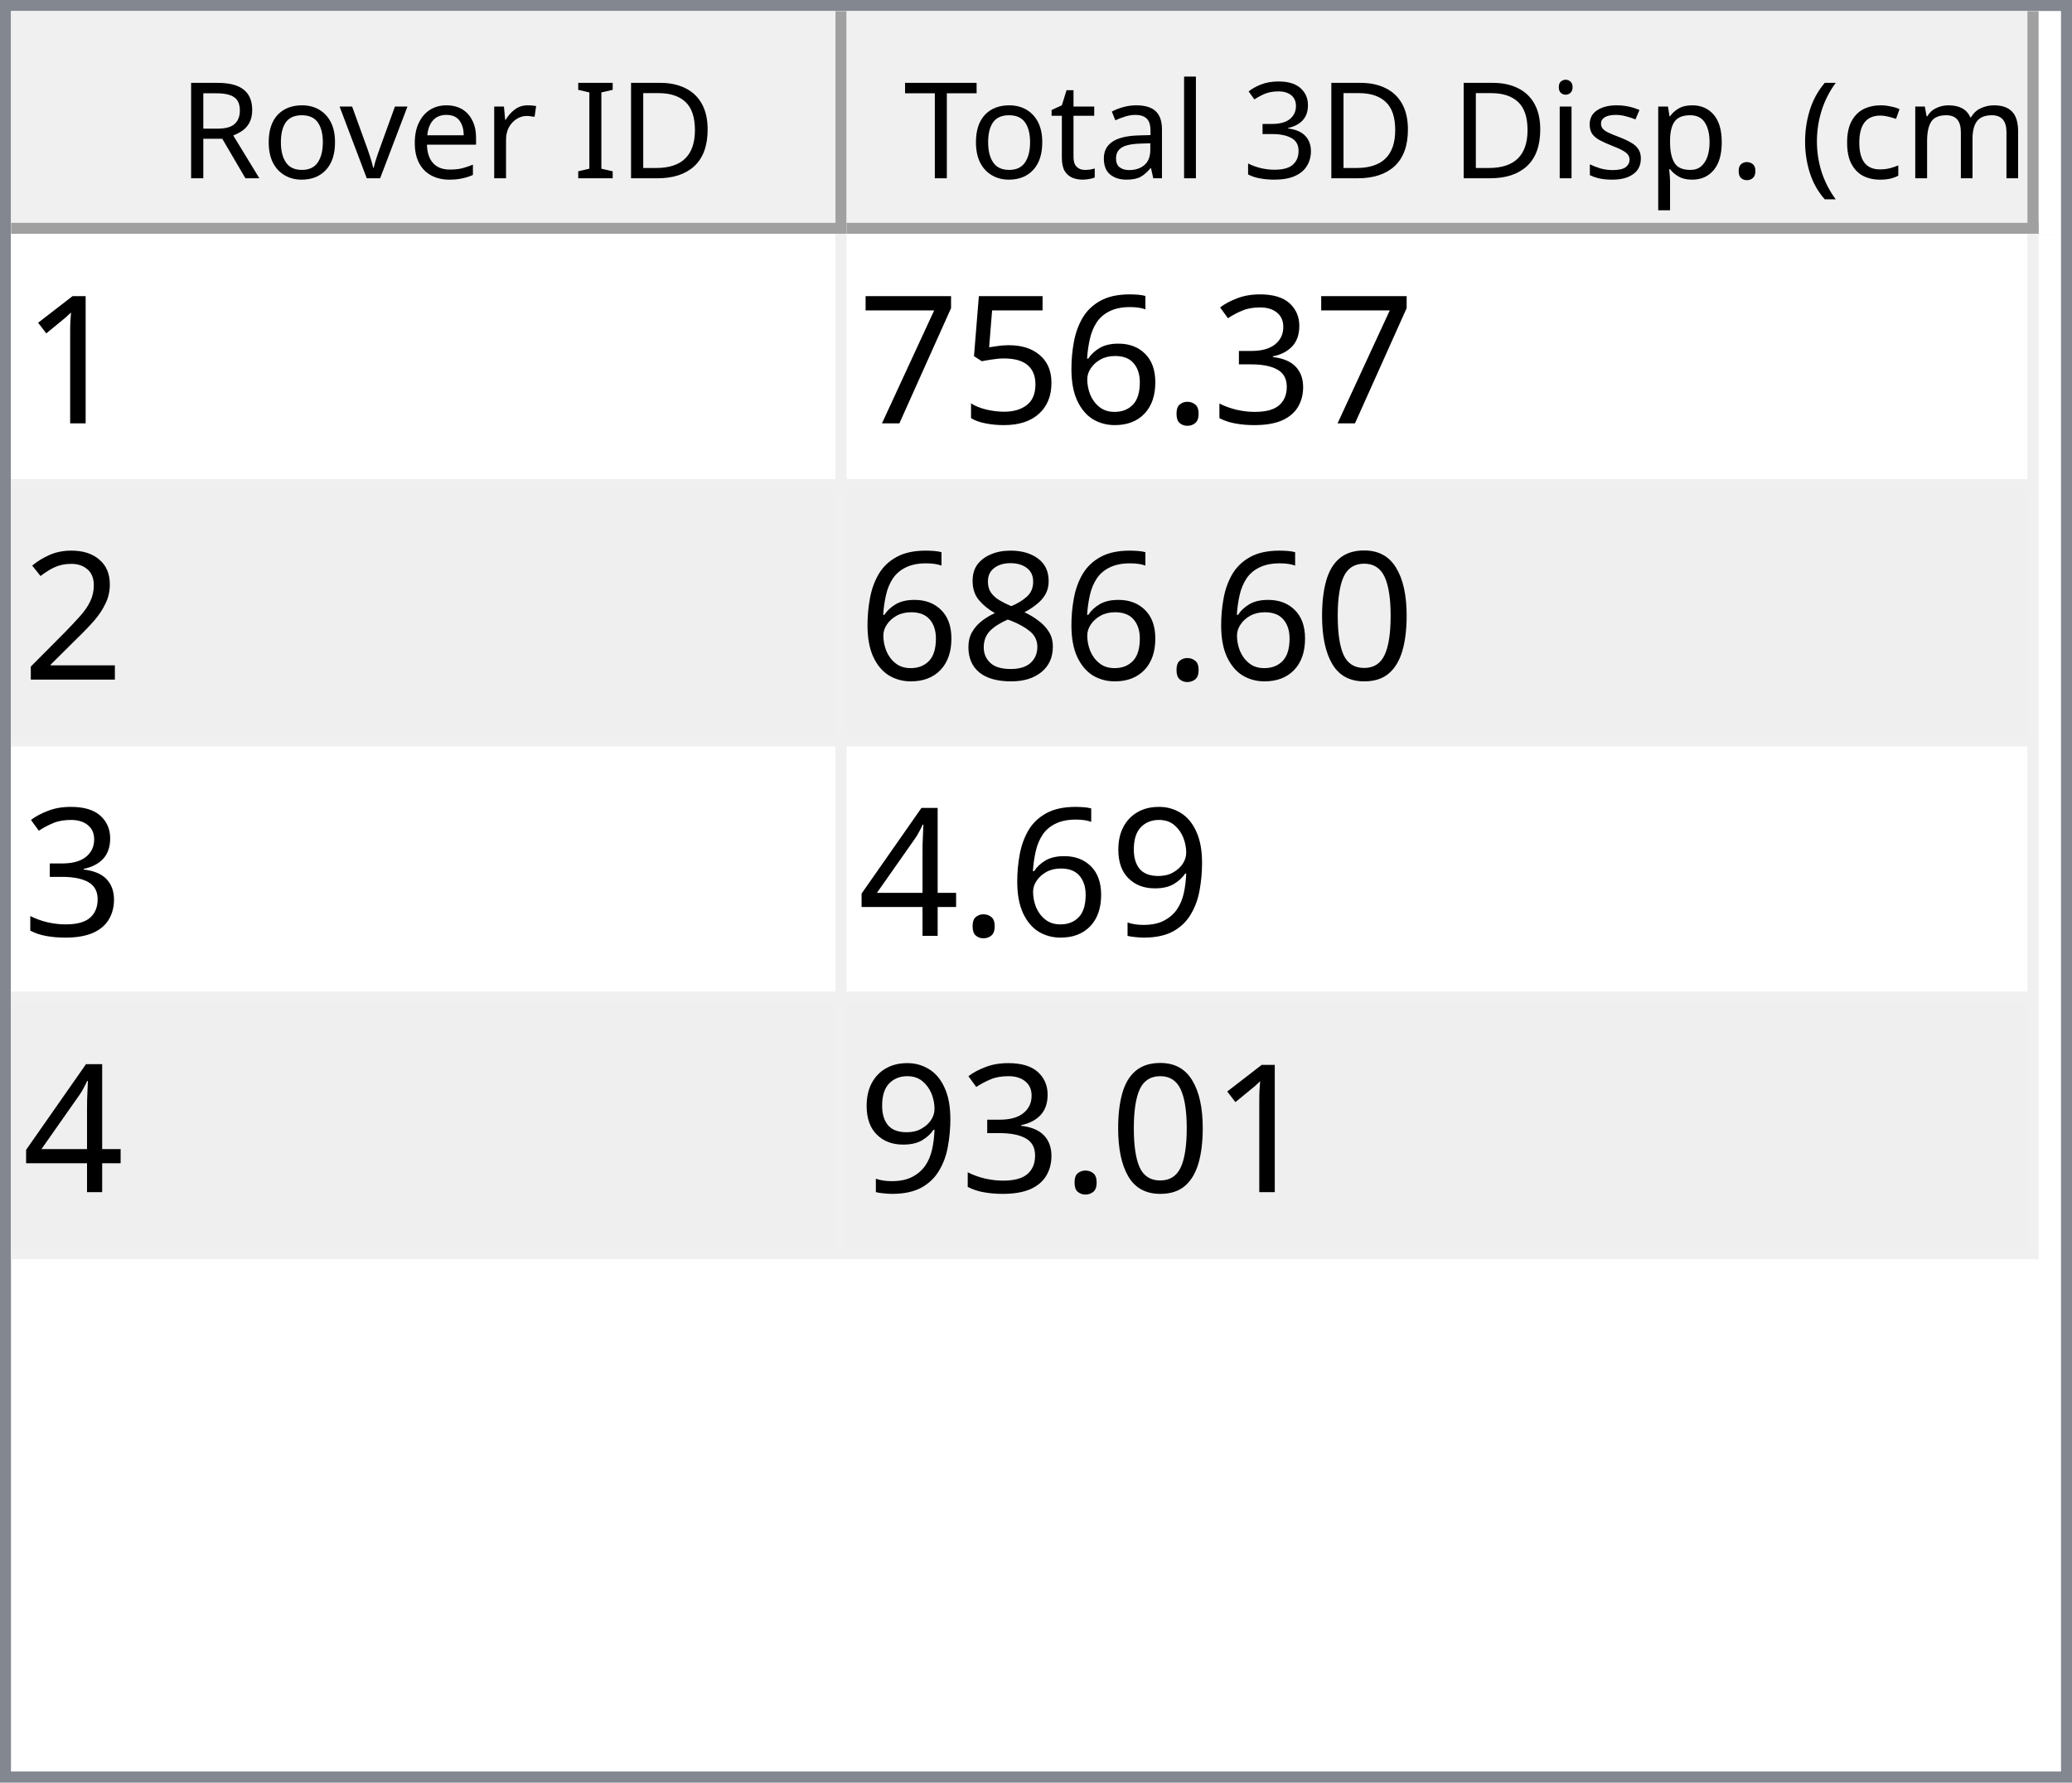
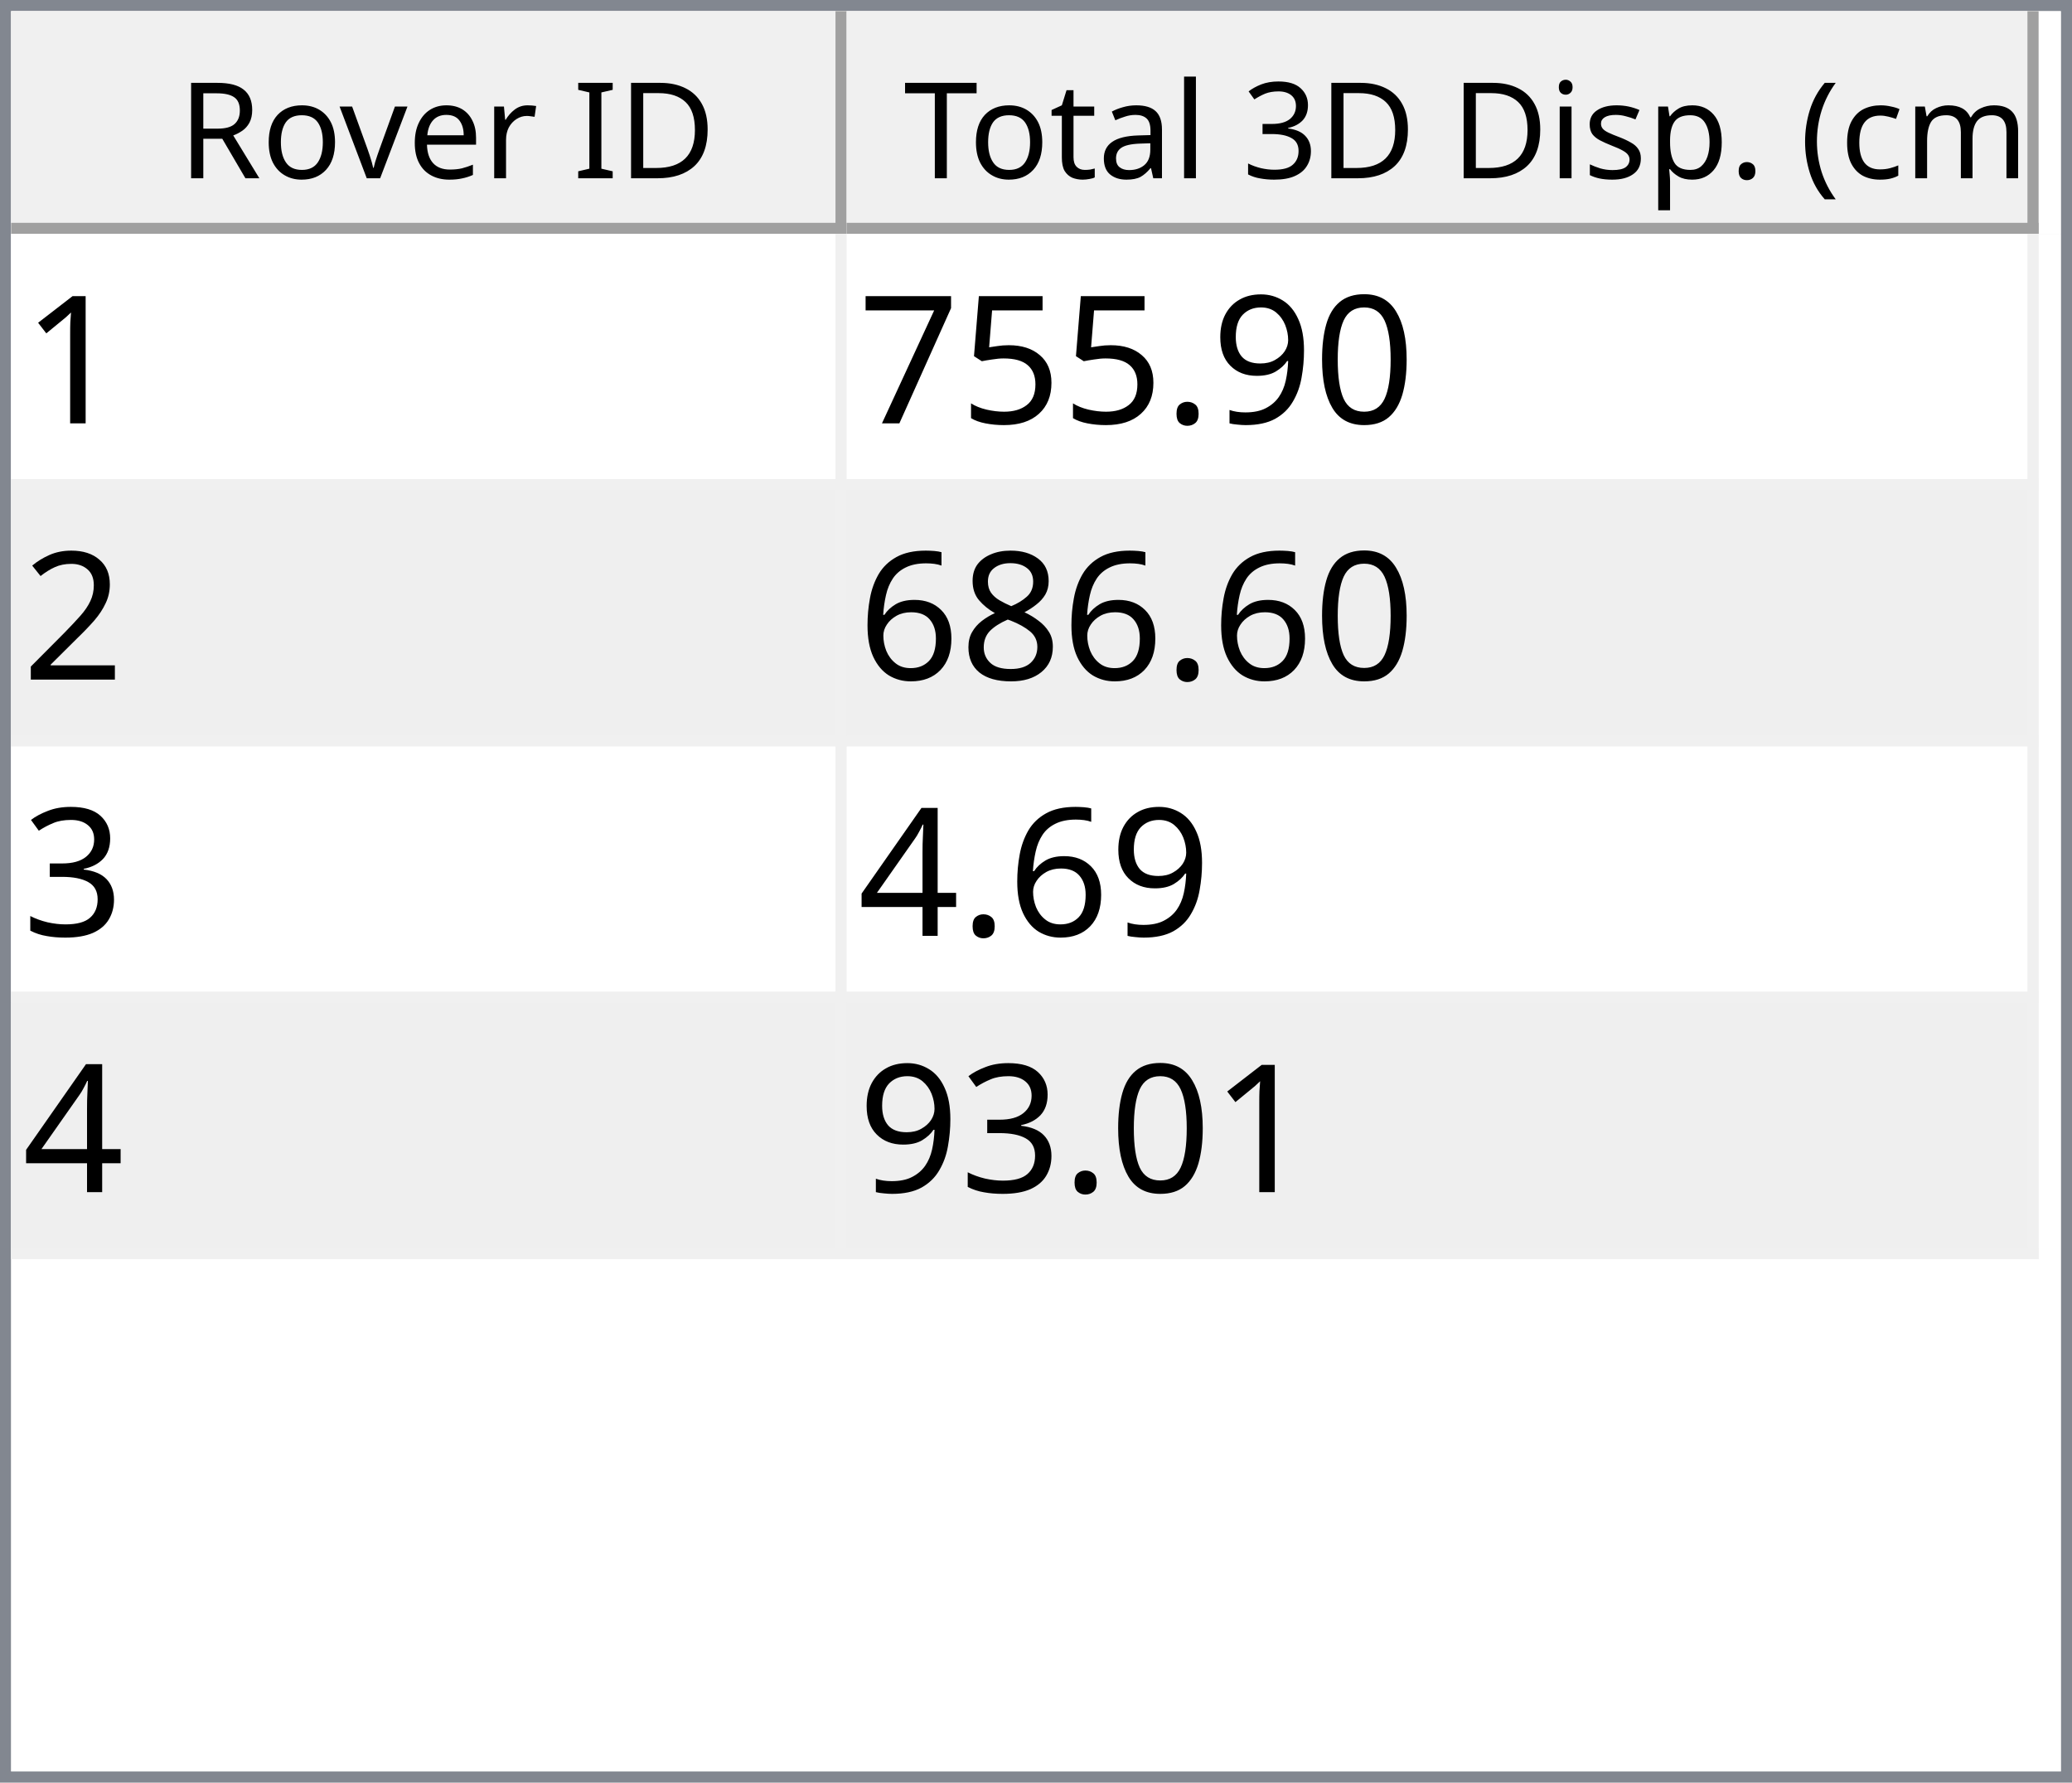
<svg xmlns="http://www.w3.org/2000/svg" style="fill-opacity:1; color-rendering:auto; color-interpolation:auto; text-rendering:auto; stroke:black; stroke-linecap:square; stroke-miterlimit:10; shape-rendering:auto; stroke-opacity:1; fill:black; stroke-dasharray:none; font-weight:normal; stroke-width:1; font-family:'Dialog'; font-style:normal; stroke-linejoin:miter; font-size:12px; stroke-dashoffset:0; image-rendering:auto;" width="186" height="160">
  <defs id="genericDefs" />
  <g>
    <defs id="defs1">
      <clipPath clipPathUnits="userSpaceOnUse" id="clipPath1">
        <path d="M0 0 L186 0 L186 160 L0 160 L0 0 Z" />
      </clipPath>
      <clipPath clipPathUnits="userSpaceOnUse" id="clipPath2">
        <path d="M0 0 L0 160 L186 160 L186 0 Z" />
      </clipPath>
      <clipPath clipPathUnits="userSpaceOnUse" id="clipPath3">
        <path d="M0 0 L0 20 L184 20 L184 0 Z" />
      </clipPath>
      <clipPath clipPathUnits="userSpaceOnUse" id="clipPath4">
        <path d="M0 0 L0 20 L75 20 L75 0 Z" />
      </clipPath>
      <clipPath clipPathUnits="userSpaceOnUse" id="clipPath5">
        <path d="M1 1 L1 19 L74 19 L74 1 Z" />
      </clipPath>
      <clipPath clipPathUnits="userSpaceOnUse" id="clipPath6">
        <path d="M0 0 L0 18 L73 18 L73 0 Z" />
      </clipPath>
      <clipPath clipPathUnits="userSpaceOnUse" id="clipPath7">
        <path d="M-0.5 -0.5 L-0.5 19.5 L74.5 19.5 L74.5 -0.5 Z" />
      </clipPath>
      <clipPath clipPathUnits="userSpaceOnUse" id="clipPath8">
        <path d="M0 0 L0 20 L107 20 L107 0 Z" />
      </clipPath>
      <clipPath clipPathUnits="userSpaceOnUse" id="clipPath9">
        <path d="M1 1 L1 19 L106 19 L106 1 Z" />
      </clipPath>
      <clipPath clipPathUnits="userSpaceOnUse" id="clipPath10">
        <path d="M0 0 L0 18 L105 18 L105 0 Z" />
      </clipPath>
      <clipPath clipPathUnits="userSpaceOnUse" id="clipPath11">
        <path d="M-0.5 -0.5 L-0.5 19.5 L106.5 19.5 L106.5 -0.5 Z" />
      </clipPath>
      <clipPath clipPathUnits="userSpaceOnUse" id="clipPath12">
        <path d="M0 0 L0 138 L184 138 L184 0 Z" />
      </clipPath>
      <clipPath clipPathUnits="userSpaceOnUse" id="clipPath13">
        <path d="M0 0 L0 92 L182 92 L182 0 Z" />
      </clipPath>
      <clipPath clipPathUnits="userSpaceOnUse" id="clipPath14">
        <path d="M-0.5 -0.5 L-0.5 91.5 L181.5 91.5 L181.5 -0.5 Z" />
      </clipPath>
      <clipPath clipPathUnits="userSpaceOnUse" id="clipPath15">
        <path d="M0 0 L0 22 L74 22 L74 0 Z" />
      </clipPath>
      <clipPath clipPathUnits="userSpaceOnUse" id="clipPath16">
        <path d="M0 0 L0 22 L106 22 L106 0 Z" />
      </clipPath>
      <font horiz-adv-x="64.551" id="font1">
        <font-face ascent="107.91" descent="25.098" units-per-em="100" style="font-style:normal; font-family:Segoe UI; font-weight:normal;" />
        <missing-glyph horiz-adv-x="64.551" d="M8.109 0 L8.109 68.266 L56.453 68.266 L56.453 0 L8.109 0 ZM15.328 7.234 L49.219 7.234 L49.219 61.031 L15.328 61.031 L15.328 7.234 Z" />
        <glyph unicode="D" horiz-adv-x="70.117" d="M9.188 0 L9.188 70.016 L28.516 70.016 Q65.531 70.016 65.531 35.891 Q65.531 19.672 55.25 9.836 Q44.969 0 27.734 0 L9.188 0 ZM17.391 62.594 L17.391 7.422 L27.828 7.422 Q41.609 7.422 49.273 14.797 Q56.938 22.172 56.938 35.688 Q56.938 62.594 28.328 62.594 L17.391 62.594 Z" />
        <glyph unicode="I" horiz-adv-x="26.611" d="M17.391 0 L9.188 0 L9.188 70.016 L17.391 70.016 L17.391 0 Z" />
        <glyph unicode=" " horiz-adv-x="27.393" d="" />
        <glyph unicode="r" horiz-adv-x="34.766" d="M34.188 41.891 Q32.078 43.5 28.125 43.5 Q23 43.5 19.555 38.672 Q16.109 33.844 16.109 25.484 L16.109 0 L8.109 0 L8.109 50 L16.109 50 L16.109 39.703 L16.312 39.703 Q18.016 44.969 21.531 47.922 Q25.047 50.875 29.391 50.875 Q32.516 50.875 34.188 50.203 L34.188 41.891 Z" />
        <glyph unicode="e" horiz-adv-x="52.295" d="M48.297 23 L12.984 23 Q13.188 14.656 17.484 10.109 Q21.781 5.562 29.297 5.562 Q37.75 5.562 44.828 11.141 L44.828 3.609 Q38.234 -1.172 27.391 -1.172 Q16.797 -1.172 10.742 5.641 Q4.688 12.453 4.688 24.812 Q4.688 36.469 11.305 43.82 Q17.922 51.172 27.734 51.172 Q37.547 51.172 42.922 44.828 Q48.297 38.484 48.297 27.203 L48.297 23 ZM40.094 29.781 Q40.047 36.719 36.75 40.578 Q33.453 44.438 27.594 44.438 Q21.922 44.438 17.969 40.383 Q14.016 36.328 13.094 29.781 L40.094 29.781 Z" />
        <glyph unicode="v" horiz-adv-x="47.9" d="M47.406 50 L27.484 0 L19.625 0 L0.688 50 L9.469 50 L22.172 13.672 Q23.578 9.672 23.922 6.688 L24.125 6.688 Q24.609 10.453 25.688 13.484 L38.969 50 L47.406 50 Z" />
        <glyph unicode="o" horiz-adv-x="58.594" d="M29 -1.172 Q17.922 -1.172 11.305 5.836 Q4.688 12.844 4.688 24.422 Q4.688 37.016 11.57 44.094 Q18.453 51.172 30.172 51.172 Q41.359 51.172 47.633 44.289 Q53.906 37.406 53.906 25.203 Q53.906 13.234 47.141 6.031 Q40.375 -1.172 29 -1.172 ZM29.594 44.438 Q21.875 44.438 17.383 39.188 Q12.891 33.938 12.891 24.703 Q12.891 15.828 17.43 10.695 Q21.969 5.562 29.594 5.562 Q37.359 5.562 41.531 10.594 Q45.703 15.625 45.703 24.906 Q45.703 34.281 41.531 39.359 Q37.359 44.438 29.594 44.438 Z" />
        <glyph unicode="R" horiz-adv-x="59.814" d="M59.375 0 L49.609 0 L37.891 19.625 Q36.281 22.359 34.766 24.289 Q33.25 26.219 31.664 27.438 Q30.078 28.656 28.25 29.219 Q26.422 29.781 24.125 29.781 L17.391 29.781 L17.391 0 L9.188 0 L9.188 70.016 L30.078 70.016 Q34.672 70.016 38.555 68.867 Q42.438 67.719 45.289 65.375 Q48.141 63.031 49.758 59.547 Q51.375 56.062 51.375 51.375 Q51.375 47.703 50.273 44.656 Q49.172 41.609 47.148 39.211 Q45.125 36.812 42.266 35.133 Q39.406 33.453 35.844 32.516 L35.844 32.328 Q37.594 31.547 38.891 30.547 Q40.188 29.547 41.359 28.18 Q42.531 26.812 43.68 25.078 Q44.828 23.344 46.234 21.047 L59.375 0 ZM17.391 62.594 L17.391 37.203 L28.516 37.203 Q31.594 37.203 34.203 38.133 Q36.812 39.062 38.719 40.797 Q40.625 42.531 41.703 45.047 Q42.781 47.562 42.781 50.688 Q42.781 56.297 39.141 59.445 Q35.5 62.594 28.609 62.594 L17.391 62.594 Z" />
        <glyph unicode=")" horiz-adv-x="30.176" d="M8.297 -15.922 L1.172 -15.922 Q16.406 2.344 16.406 26.812 Q16.406 51.469 1.078 70.016 L8.297 70.016 Q23.531 52.156 23.531 26.703 Q23.531 1.375 8.297 -15.922 Z" />
        <glyph unicode="m" horiz-adv-x="86.133" d="M79.109 0 L71.094 0 L71.094 28.719 Q71.094 37.016 68.531 40.727 Q65.969 44.438 59.906 44.438 Q54.781 44.438 51.195 39.75 Q47.609 35.062 47.609 28.516 L47.609 0 L39.594 0 L39.594 29.688 Q39.594 44.438 28.219 44.438 Q22.953 44.438 19.531 40.016 Q16.109 35.594 16.109 28.516 L16.109 0 L8.109 0 L8.109 50 L16.109 50 L16.109 42.094 L16.312 42.094 Q21.625 51.172 31.844 51.172 Q36.969 51.172 40.773 48.312 Q44.578 45.453 46 40.828 Q51.562 51.172 62.594 51.172 Q79.109 51.172 79.109 30.812 L79.109 0 Z" />
        <glyph unicode="c" horiz-adv-x="46.191" d="M42.188 2.297 Q36.422 -1.172 28.516 -1.172 Q17.828 -1.172 11.258 5.789 Q4.688 12.75 4.688 23.828 Q4.688 36.188 11.766 43.68 Q18.844 51.172 30.672 51.172 Q37.25 51.172 42.281 48.734 L42.281 40.531 Q36.719 44.438 30.375 44.438 Q22.703 44.438 17.797 38.945 Q12.891 33.453 12.891 24.516 Q12.891 15.719 17.508 10.641 Q22.125 5.562 29.891 5.562 Q36.422 5.562 42.188 9.906 L42.188 2.297 Z" />
        <glyph unicode="(" horiz-adv-x="30.176" d="M29.109 -15.922 L21.969 -15.922 Q6.844 1.375 6.844 26.703 Q6.844 52.156 21.969 70.016 L29.203 70.016 Q13.875 51.469 13.875 26.812 Q13.875 2.344 29.109 -15.922 Z" />
        <glyph unicode="." horiz-adv-x="21.68" d="M10.891 -1.078 Q8.641 -1.078 7.055 0.539 Q5.469 2.156 5.469 4.391 Q5.469 6.641 7.055 8.273 Q8.641 9.906 10.891 9.906 Q13.188 9.906 14.797 8.273 Q16.406 6.641 16.406 4.391 Q16.406 2.156 14.797 0.539 Q13.188 -1.078 10.891 -1.078 Z" />
        <glyph unicode="p" horiz-adv-x="58.789" d="M16.312 7.234 L16.109 7.234 L16.109 -23 L8.109 -23 L8.109 50 L16.109 50 L16.109 41.219 L16.312 41.219 Q22.219 51.172 33.594 51.172 Q43.266 51.172 48.688 44.461 Q54.109 37.75 54.109 26.469 Q54.109 13.922 48 6.375 Q41.891 -1.172 31.297 -1.172 Q21.578 -1.172 16.312 7.234 ZM16.109 27.391 L16.109 20.406 Q16.109 14.203 20.141 9.883 Q24.172 5.562 30.375 5.562 Q37.641 5.562 41.773 11.133 Q45.906 16.703 45.906 26.609 Q45.906 34.969 42.047 39.703 Q38.188 44.438 31.594 44.438 Q24.609 44.438 20.359 39.578 Q16.109 34.719 16.109 27.391 Z" />
        <glyph unicode="s" horiz-adv-x="42.432" d="M5.078 1.812 L5.078 10.406 Q11.625 5.562 19.484 5.562 Q30.031 5.562 30.031 12.594 Q30.031 14.594 29.125 15.992 Q28.219 17.391 26.68 18.461 Q25.141 19.531 23.07 20.383 Q21 21.234 18.609 22.172 Q15.281 23.484 12.766 24.828 Q10.25 26.172 8.57 27.859 Q6.891 29.547 6.031 31.695 Q5.172 33.844 5.172 36.719 Q5.172 40.234 6.789 42.945 Q8.406 45.656 11.086 47.484 Q13.766 49.312 17.211 50.242 Q20.656 51.172 24.312 51.172 Q30.812 51.172 35.938 48.922 L35.938 40.828 Q30.422 44.438 23.25 44.438 Q21 44.438 19.195 43.922 Q17.391 43.406 16.094 42.477 Q14.797 41.547 14.086 40.258 Q13.375 38.969 13.375 37.406 Q13.375 35.453 14.086 34.133 Q14.797 32.812 16.164 31.789 Q17.531 30.766 19.484 29.938 Q21.438 29.109 23.922 28.125 Q27.25 26.859 29.883 25.516 Q32.516 24.172 34.375 22.484 Q36.234 20.797 37.234 18.602 Q38.234 16.406 38.234 13.375 Q38.234 9.672 36.602 6.938 Q34.969 4.203 32.234 2.398 Q29.5 0.594 25.93 -0.289 Q22.359 -1.172 18.453 -1.172 Q10.75 -1.172 5.078 1.812 Z" />
        <glyph unicode="i" horiz-adv-x="24.219" d="M12.203 62.703 Q10.062 62.703 8.547 64.164 Q7.031 65.625 7.031 67.875 Q7.031 70.125 8.547 71.609 Q10.062 73.094 12.203 73.094 Q14.406 73.094 15.945 71.609 Q17.484 70.125 17.484 67.875 Q17.484 65.719 15.945 64.211 Q14.406 62.703 12.203 62.703 ZM16.109 0 L8.109 0 L8.109 50 L16.109 50 L16.109 0 Z" />
        <glyph unicode="3" horiz-adv-x="53.906" d="M46.531 19.828 Q46.531 15.094 44.75 11.211 Q42.969 7.328 39.719 4.57 Q36.469 1.812 31.93 0.297 Q27.391 -1.219 21.922 -1.219 Q11.922 -1.219 6 2.594 L6 11.188 Q13.094 5.609 22.219 5.609 Q25.875 5.609 28.828 6.539 Q31.781 7.469 33.906 9.227 Q36.031 10.984 37.18 13.477 Q38.328 15.969 38.328 19.094 Q38.328 32.812 18.797 32.812 L12.984 32.812 L12.984 39.594 L18.5 39.594 Q35.797 39.594 35.797 52.484 Q35.797 64.406 22.609 64.406 Q15.188 64.406 8.688 59.422 L8.688 67.188 Q15.375 71.188 24.609 71.188 Q29 71.188 32.57 69.969 Q36.141 68.75 38.68 66.555 Q41.219 64.359 42.609 61.281 Q44 58.203 44 54.5 Q44 40.672 30.031 36.719 L30.031 36.531 Q33.594 36.141 36.625 34.797 Q39.656 33.453 41.852 31.305 Q44.047 29.156 45.289 26.25 Q46.531 23.344 46.531 19.828 Z" />
        <glyph unicode="l" horiz-adv-x="24.219" d="M16.109 0 L8.109 0 L8.109 74.031 L16.109 74.031 L16.109 0 Z" />
        <glyph unicode="a" horiz-adv-x="50.879" d="M43.891 0 L35.891 0 L35.891 7.812 L35.688 7.812 Q30.469 -1.172 20.312 -1.172 Q12.844 -1.172 8.617 2.781 Q4.391 6.734 4.391 13.281 Q4.391 27.297 20.906 29.594 L35.891 31.688 Q35.891 44.438 25.594 44.438 Q16.547 44.438 9.281 38.281 L9.281 46.484 Q16.656 51.172 26.266 51.172 Q43.891 51.172 43.891 32.516 L43.891 0 ZM35.891 25.297 L23.828 23.641 Q18.266 22.859 15.43 20.875 Q12.594 18.891 12.594 13.875 Q12.594 10.203 15.211 7.883 Q17.828 5.562 22.172 5.562 Q28.125 5.562 32.008 9.742 Q35.891 13.922 35.891 20.312 L35.891 25.297 Z" />
        <glyph unicode="t" horiz-adv-x="33.887" d="M31.297 0.484 Q28.469 -1.078 23.828 -1.078 Q10.688 -1.078 10.688 13.578 L10.688 43.172 L2.094 43.172 L2.094 50 L10.688 50 L10.688 62.203 L18.703 64.797 L18.703 50 L31.297 50 L31.297 43.172 L18.703 43.172 L18.703 14.984 Q18.703 9.969 20.414 7.82 Q22.125 5.672 26.078 5.672 Q29.109 5.672 31.297 7.328 L31.297 0.484 Z" />
        <glyph unicode="T" horiz-adv-x="52.393" d="M50.594 62.594 L30.375 62.594 L30.375 0 L22.172 0 L22.172 62.594 L2 62.594 L2 70.016 L50.594 70.016 L50.594 62.594 Z" />
      </font>
      <font horiz-adv-x="75.0" id="font2">
        <font-face ascent="100.537" descent="21.973" units-per-em="100" style="font-style:normal; font-family:sans-serif; font-weight:normal;" />
        <missing-glyph horiz-adv-x="75.0" d="M12.5 0 L12.5 62.5 L62.5 62.5 L62.5 0 L12.5 0 ZM14.062 1.562 L60.938 1.562 L60.938 60.938 L14.062 60.938 L14.062 1.562 Z" />
        <glyph unicode="1" horiz-adv-x="55.615" d="M37.25 0 L28.469 0 L28.469 56 Q25.297 52.984 20.141 49.953 Q14.984 46.922 10.891 45.406 L10.891 53.906 Q18.266 57.375 23.781 62.305 Q29.297 67.234 31.594 71.875 L37.25 71.875 L37.25 0 Z" />
-         <glyph unicode="3" horiz-adv-x="55.615" d="M4.203 18.891 L12.984 20.062 Q14.5 12.594 18.141 9.297 Q21.781 6 27 6 Q33.203 6 37.477 10.297 Q41.75 14.594 41.75 20.953 Q41.75 27 37.797 30.93 Q33.844 34.859 27.734 34.859 Q25.25 34.859 21.531 33.891 L22.516 41.609 Q23.391 41.5 23.922 41.5 Q29.547 41.5 34.039 44.43 Q38.531 47.359 38.531 53.469 Q38.531 58.297 35.258 61.477 Q31.984 64.656 26.812 64.656 Q21.688 64.656 18.266 61.43 Q14.844 58.203 13.875 51.766 L5.078 53.328 Q6.688 62.156 12.398 67.016 Q18.109 71.875 26.609 71.875 Q32.469 71.875 37.398 69.359 Q42.328 66.844 44.945 62.5 Q47.562 58.156 47.562 53.266 Q47.562 48.641 45.07 44.828 Q42.578 41.016 37.703 38.766 Q44.047 37.312 47.562 32.695 Q51.078 28.078 51.078 21.141 Q51.078 11.766 44.242 5.25 Q37.406 -1.266 26.953 -1.266 Q17.531 -1.266 11.305 4.352 Q5.078 9.969 4.203 18.891 Z" />
+         <glyph unicode="0" horiz-adv-x="55.615" d="M4.156 35.297 Q4.156 48 6.766 55.742 Q9.375 63.484 14.523 67.68 Q19.672 71.875 27.484 71.875 Q33.25 71.875 37.594 69.555 Q41.938 67.234 44.773 62.867 Q47.609 58.5 49.219 52.227 Q50.828 45.953 50.828 35.297 Q50.828 22.703 48.242 14.969 Q45.656 7.234 40.508 3.008 Q35.359 -1.219 27.484 -1.219 Q17.141 -1.219 11.234 6.203 Q4.156 15.141 4.156 35.297 ZM13.188 35.297 Q13.188 17.672 17.312 11.836 Q21.438 6 27.484 6 Q33.547 6 37.672 11.859 Q41.797 17.719 41.797 35.297 Q41.797 52.984 37.672 58.789 Q33.547 64.594 27.391 64.594 Q21.344 64.594 17.719 59.469 Q13.188 52.938 13.188 35.297 Z" />
+         <glyph unicode="9" horiz-adv-x="55.615" d="M5.469 16.547 L13.922 17.328 Q14.984 11.375 18.016 8.688 Q21.047 6 25.781 6 Q29.828 6 32.883 7.859 Q35.938 9.719 37.891 12.82 Q39.844 15.922 41.164 21.195 Q42.484 26.469 42.484 31.938 Q42.484 32.516 42.438 33.688 Q39.797 29.5 35.234 26.883 Q30.672 24.266 25.344 24.266 Q16.453 24.266 10.305 30.711 Q4.156 37.156 4.156 47.703 Q4.156 58.594 10.578 65.234 Q17 71.875 26.656 71.875 Q33.641 71.875 39.43 68.117 Q45.219 64.359 48.219 57.398 Q51.219 50.438 51.219 37.25 Q51.219 23.531 48.242 15.406 Q45.266 7.281 39.383 3.031 Q33.5 -1.219 25.594 -1.219 Q17.188 -1.219 11.867 3.445 Q6.547 8.109 5.469 16.547 ZM41.453 48.141 Q41.453 55.719 37.43 60.156 Q33.406 64.594 27.734 64.594 Q21.875 64.594 17.531 59.812 Q13.188 55.031 13.188 47.406 Q13.188 40.578 17.312 36.305 Q21.438 32.031 27.484 32.031 Q33.594 32.031 37.523 36.305 Q41.453 40.578 41.453 48.141 Z" />
        <glyph unicode="." horiz-adv-x="27.783" d="M9.078 0 L9.078 10.016 L19.094 10.016 L19.094 0 L9.078 0 Z" />
-         <glyph unicode="6" horiz-adv-x="55.615" d="M49.75 54.047 L41.016 53.375 Q39.844 58.547 37.703 60.891 Q34.125 64.656 28.906 64.656 Q24.703 64.656 21.531 62.312 Q17.391 59.281 14.992 53.469 Q12.594 47.656 12.5 36.922 Q15.672 41.75 20.266 44.094 Q24.859 46.438 29.891 46.438 Q38.672 46.438 44.852 39.969 Q51.031 33.5 51.031 23.25 Q51.031 16.5 48.125 10.719 Q45.219 4.938 40.141 1.859 Q35.062 -1.219 28.609 -1.219 Q17.625 -1.219 10.695 6.859 Q3.766 14.938 3.766 33.5 Q3.766 54.25 11.422 63.672 Q18.109 71.875 29.438 71.875 Q37.891 71.875 43.289 67.141 Q48.688 62.406 49.75 54.047 ZM13.875 23.188 Q13.875 18.656 15.797 14.508 Q17.719 10.359 21.188 8.18 Q24.656 6 28.469 6 Q34.031 6 38.039 10.492 Q42.047 14.984 42.047 22.703 Q42.047 30.125 38.086 34.398 Q34.125 38.672 28.125 38.672 Q22.172 38.672 18.023 34.398 Q13.875 30.125 13.875 23.188 Z" />
        <glyph unicode="5" horiz-adv-x="55.615" d="M4.156 18.75 L13.375 19.531 Q14.406 12.797 18.141 9.398 Q21.875 6 27.156 6 Q33.5 6 37.891 10.789 Q42.281 15.578 42.281 23.484 Q42.281 31 38.062 35.352 Q33.844 39.703 27 39.703 Q22.75 39.703 19.336 37.773 Q15.922 35.844 13.969 32.766 L5.719 33.844 L12.641 70.609 L48.25 70.609 L48.25 62.203 L19.672 62.203 L15.828 42.969 Q22.266 47.469 29.344 47.469 Q38.719 47.469 45.164 40.969 Q51.609 34.469 51.609 24.266 Q51.609 14.547 45.953 7.469 Q39.062 -1.219 27.156 -1.219 Q17.391 -1.219 11.211 4.25 Q5.031 9.719 4.156 18.75 Z" />
        <glyph unicode="7" horiz-adv-x="55.615" d="M4.734 62.203 L4.734 70.656 L51.078 70.656 L51.078 63.812 Q44.234 56.547 37.523 44.484 Q30.812 32.422 27.156 19.672 Q24.516 10.688 23.781 0 L14.75 0 Q14.891 8.453 18.062 20.414 Q21.234 32.375 27.172 43.484 Q33.109 54.594 39.797 62.203 L4.734 62.203 Z" />
        <glyph unicode="2" horiz-adv-x="55.615" d="M50.344 8.453 L50.344 0 L3.031 0 Q2.938 3.172 4.047 6.109 Q5.859 10.938 9.836 15.625 Q13.812 20.312 21.344 26.469 Q33.016 36.031 37.117 41.625 Q41.219 47.219 41.219 52.203 Q41.219 57.422 37.477 61.008 Q33.734 64.594 27.734 64.594 Q21.391 64.594 17.578 60.789 Q13.766 56.984 13.719 50.25 L4.688 51.172 Q5.609 61.281 11.664 66.578 Q17.719 71.875 27.938 71.875 Q38.234 71.875 44.242 66.164 Q50.25 60.453 50.25 52 Q50.25 47.703 48.492 43.555 Q46.734 39.406 42.656 34.812 Q38.578 30.219 29.109 22.219 Q21.188 15.578 18.945 13.211 Q16.703 10.844 15.234 8.453 L50.344 8.453 Z" />
-         <glyph unicode="0" horiz-adv-x="55.615" d="M4.156 35.297 Q4.156 48 6.766 55.742 Q9.375 63.484 14.523 67.68 Q19.672 71.875 27.484 71.875 Q33.25 71.875 37.594 69.555 Q41.938 67.234 44.773 62.867 Q47.609 58.5 49.219 52.227 Q50.828 45.953 50.828 35.297 Q50.828 22.703 48.242 14.969 Q45.656 7.234 40.508 3.008 Q35.359 -1.219 27.484 -1.219 Q17.141 -1.219 11.234 6.203 Q4.156 15.141 4.156 35.297 ZM13.188 35.297 Q13.188 17.672 17.312 11.836 Q21.438 6 27.484 6 Q33.547 6 37.672 11.859 Q41.797 17.719 41.797 35.297 Q41.797 52.984 37.672 58.789 Q33.547 64.594 27.391 64.594 Q21.344 64.594 17.719 59.469 Q13.188 52.938 13.188 35.297 Z" />
        <glyph unicode="8" horiz-adv-x="55.615" d="M17.672 38.812 Q12.203 40.828 9.57 44.539 Q6.938 48.25 6.938 53.422 Q6.938 61.234 12.555 66.555 Q18.172 71.875 27.484 71.875 Q36.859 71.875 42.578 66.43 Q48.297 60.984 48.297 53.172 Q48.297 48.188 45.68 44.508 Q43.062 40.828 37.75 38.812 Q44.344 36.672 47.781 31.883 Q51.219 27.094 51.219 20.453 Q51.219 11.281 44.727 5.031 Q38.234 -1.219 27.641 -1.219 Q17.047 -1.219 10.547 5.055 Q4.047 11.328 4.047 20.703 Q4.047 27.688 7.594 32.398 Q11.141 37.109 17.672 38.812 ZM15.922 53.719 Q15.922 48.641 19.195 45.414 Q22.469 42.188 27.688 42.188 Q32.766 42.188 36.016 45.383 Q39.266 48.578 39.266 53.219 Q39.266 58.062 35.914 61.359 Q32.562 64.656 27.594 64.656 Q22.562 64.656 19.242 61.43 Q15.922 58.203 15.922 53.719 ZM13.094 20.656 Q13.094 16.891 14.875 13.375 Q16.656 9.859 20.172 7.93 Q23.688 6 27.734 6 Q34.031 6 38.133 10.055 Q42.234 14.109 42.234 20.359 Q42.234 26.703 38.016 30.859 Q33.797 35.016 27.438 35.016 Q21.234 35.016 17.164 30.914 Q13.094 26.812 13.094 20.656 Z" />
-         <glyph unicode="9" horiz-adv-x="55.615" d="M5.469 16.547 L13.922 17.328 Q14.984 11.375 18.016 8.688 Q21.047 6 25.781 6 Q29.828 6 32.883 7.859 Q35.938 9.719 37.891 12.82 Q39.844 15.922 41.164 21.195 Q42.484 26.469 42.484 31.938 Q42.484 32.516 42.438 33.688 Q39.797 29.5 35.234 26.883 Q30.672 24.266 25.344 24.266 Q16.453 24.266 10.305 30.711 Q4.156 37.156 4.156 47.703 Q4.156 58.594 10.578 65.234 Q17 71.875 26.656 71.875 Q33.641 71.875 39.43 68.117 Q45.219 64.359 48.219 57.398 Q51.219 50.438 51.219 37.25 Q51.219 23.531 48.242 15.406 Q45.266 7.281 39.383 3.031 Q33.5 -1.219 25.594 -1.219 Q17.188 -1.219 11.867 3.445 Q6.547 8.109 5.469 16.547 ZM41.453 48.141 Q41.453 55.719 37.43 60.156 Q33.406 64.594 27.734 64.594 Q21.875 64.594 17.531 59.812 Q13.188 55.031 13.188 47.406 Q13.188 40.578 17.312 36.305 Q21.438 32.031 27.484 32.031 Q33.594 32.031 37.523 36.305 Q41.453 40.578 41.453 48.141 Z" />
+         <glyph unicode="6" horiz-adv-x="55.615" d="M49.75 54.047 L41.016 53.375 Q39.844 58.547 37.703 60.891 Q34.125 64.656 28.906 64.656 Q24.703 64.656 21.531 62.312 Q17.391 59.281 14.992 53.469 Q12.594 47.656 12.5 36.922 Q15.672 41.75 20.266 44.094 Q24.859 46.438 29.891 46.438 Q38.672 46.438 44.852 39.969 Q51.031 33.5 51.031 23.25 Q51.031 16.5 48.125 10.719 Q45.219 4.938 40.141 1.859 Q35.062 -1.219 28.609 -1.219 Q17.625 -1.219 10.695 6.859 Q3.766 14.938 3.766 33.5 Q3.766 54.25 11.422 63.672 Q18.109 71.875 29.438 71.875 Q37.891 71.875 43.289 67.141 Q48.688 62.406 49.75 54.047 ZM13.875 23.188 Q13.875 18.656 15.797 14.508 Q17.719 10.359 21.188 8.18 Q24.656 6 28.469 6 Q34.031 6 38.039 10.492 Q42.047 14.984 42.047 22.703 Q42.047 30.125 38.086 34.398 Q34.125 38.672 28.125 38.672 Q22.172 38.672 18.023 34.398 Q13.875 30.125 13.875 23.188 Z" />
+         <glyph unicode="3" horiz-adv-x="55.615" d="M4.203 18.891 L12.984 20.062 Q14.5 12.594 18.141 9.297 Q21.781 6 27 6 Q33.203 6 37.477 10.297 Q41.75 14.594 41.75 20.953 Q41.75 27 37.797 30.93 Q33.844 34.859 27.734 34.859 Q25.25 34.859 21.531 33.891 L22.516 41.609 Q23.391 41.5 23.922 41.5 Q29.547 41.5 34.039 44.43 Q38.531 47.359 38.531 53.469 Q38.531 58.297 35.258 61.477 Q31.984 64.656 26.812 64.656 Q21.688 64.656 18.266 61.43 Q14.844 58.203 13.875 51.766 L5.078 53.328 Q6.688 62.156 12.398 67.016 Q18.109 71.875 26.609 71.875 Q32.469 71.875 37.398 69.359 Q42.328 66.844 44.945 62.5 Q47.562 58.156 47.562 53.266 Q47.562 48.641 45.07 44.828 Q42.578 41.016 37.703 38.766 Q44.047 37.312 47.562 32.695 Q51.078 28.078 51.078 21.141 Q51.078 11.766 44.242 5.25 Q37.406 -1.266 26.953 -1.266 Q17.531 -1.266 11.305 4.352 Q5.078 9.969 4.203 18.891 Z" />
        <glyph unicode="4" horiz-adv-x="55.615" d="M32.328 0 L32.328 17.141 L1.266 17.141 L1.266 25.203 L33.938 71.578 L41.109 71.578 L41.109 25.203 L50.781 25.203 L50.781 17.141 L41.109 17.141 L41.109 0 L32.328 0 ZM32.328 25.203 L32.328 57.469 L9.906 25.203 L32.328 25.203 Z" />
      </font>
    </defs>
    <g style="fill:white; stroke:white;">
      <rect x="0" y="0" width="186" style="clip-path:url(#clipPath1); stroke:none;" height="160" />
    </g>
    <g style="fill:white; text-rendering:optimizeSpeed; color-rendering:optimizeSpeed; image-rendering:optimizeSpeed; shape-rendering:crispEdges; stroke:white; color-interpolation:sRGB;">
      <rect x="0" width="186" height="160" y="0" style="stroke:none;" />
      <path style="stroke:none;" d="M0 160 L186 160 L186 0 L0 0 Z" />
    </g>
    <g style="fill:rgb(240,240,240); font-family:'Segoe UI'; stroke:rgb(240,240,240);">
      <rect x="0" y="0" width="186" style="clip-path:url(#clipPath2); stroke:none;" height="160" />
    </g>
    <g style="fill:rgb(130,135,144); font-family:'Segoe UI'; stroke:rgb(130,135,144);">
      <path d="M0 0 L186 0 L186 160 L0 160 L0 0 ZM1 1 L185 1 L185 159 L1 159 L1 1 Z" style="fill-rule:evenodd; clip-path:url(#clipPath2); stroke:none;" />
    </g>
    <g style="fill:white; font-family:'Segoe UI'; stroke:white;" transform="translate(1,1)">
      <rect x="0" y="0" width="184" style="clip-path:url(#clipPath3); stroke:none;" height="20" />
    </g>
    <g style="fill:rgb(240,240,240); font-family:'Segoe UI'; stroke:rgb(240,240,240);" transform="translate(1,1)">
      <rect x="0" y="0" width="75" style="clip-path:url(#clipPath4); stroke:none;" height="20" />
    </g>
    <g style="font-family:'Segoe UI';" transform="translate(2,2)">
      <text x="14" xml:space="preserve" y="14" style="clip-path:url(#clipPath6); stroke:none;">Rover ID</text>
    </g>
    <g style="fill:rgb(160,160,160); font-family:'Segoe UI'; stroke:rgb(160,160,160); stroke-linejoin:bevel;" transform="translate(1.5,1.5)">
      <line x1="74" x2="74" y1="0" style="fill:none; clip-path:url(#clipPath7);" y2="19" />
    </g>
    <g style="fill:rgb(160,160,160); font-family:'Segoe UI'; stroke:rgb(160,160,160); stroke-linejoin:bevel;" transform="matrix(1,0,0,1,1,1) translate(0.5,0.5)">
      <line x1="0" x2="74" y1="19" style="fill:none; clip-path:url(#clipPath7);" y2="19" />
    </g>
    <g style="fill:rgb(240,240,240); font-family:'Segoe UI'; stroke:rgb(240,240,240);" transform="translate(76,1)">
      <rect x="0" y="0" width="107" style="clip-path:url(#clipPath8); stroke:none;" height="20" />
    </g>
    <g style="font-family:'Segoe UI';" transform="translate(77,2)">
      <text x="1" xml:space="preserve" y="14" style="clip-path:url(#clipPath10); stroke:none;"> Total 3D Disp. (cm)</text>
    </g>
    <g style="fill:rgb(160,160,160); font-family:'Segoe UI'; stroke:rgb(160,160,160); stroke-linejoin:bevel;" transform="translate(76.5,1.5)">
      <line x1="106" x2="106" y1="0" style="fill:none; clip-path:url(#clipPath11);" y2="19" />
    </g>
    <g style="fill:rgb(160,160,160); font-family:'Segoe UI'; stroke:rgb(160,160,160); stroke-linejoin:bevel;" transform="matrix(1,0,0,1,76,1) translate(0.5,0.5)">
      <line x1="0" x2="106" y1="19" style="fill:none; clip-path:url(#clipPath11);" y2="19" />
    </g>
    <g style="fill:white; font-family:'Segoe UI'; stroke:white;" transform="translate(1,21)">
      <rect x="0" y="0" width="184" style="clip-path:url(#clipPath12); stroke:none;" height="138" />
    </g>
    <g style="fill:rgb(240,240,240); font-size:16px; font-family:sans-serif; stroke:rgb(240,240,240);" transform="translate(1,21)">
      <rect x="0" y="0" width="182" style="clip-path:url(#clipPath13); stroke:none;" height="92" />
      <line transform="translate(0.5,0.5)" x1="0" x2="181" y1="22" style="clip-path:url(#clipPath14); fill:none; stroke-linejoin:bevel;" y2="22" />
    </g>
    <g transform="matrix(1,0,0,1,1,21) translate(0.5,0.5)" style="fill:rgb(240,240,240); font-size:16px; font-family:sans-serif; stroke:rgb(240,240,240); stroke-linejoin:bevel;">
      <line x1="0" x2="181" y1="45" style="fill:none; clip-path:url(#clipPath14);" y2="45" />
    </g>
    <g transform="matrix(1,0,0,1,1,21) translate(0.5,0.5)" style="fill:rgb(240,240,240); font-size:16px; font-family:sans-serif; stroke:rgb(240,240,240); stroke-linejoin:bevel;">
      <line x1="0" x2="181" y1="68" style="fill:none; clip-path:url(#clipPath14);" y2="68" />
    </g>
    <g transform="matrix(1,0,0,1,1,21) translate(0.5,0.5)" style="fill:rgb(240,240,240); font-size:16px; font-family:sans-serif; stroke:rgb(240,240,240); stroke-linejoin:bevel;">
      <line x1="0" x2="181" y1="91" style="fill:none; clip-path:url(#clipPath14);" y2="91" />
    </g>
    <g transform="matrix(1,0,0,1,1,21) translate(0.5,0.5)" style="fill:rgb(240,240,240); font-size:16px; font-family:sans-serif; stroke:rgb(240,240,240); stroke-linejoin:bevel;">
      <line x1="74" x2="74" y1="0" style="fill:none; clip-path:url(#clipPath14);" y2="91" />
    </g>
    <g transform="matrix(1,0,0,1,1,21) translate(0.5,0.5)" style="fill:rgb(240,240,240); font-size:16px; font-family:sans-serif; stroke:rgb(240,240,240); stroke-linejoin:bevel;">
      <line x1="181" x2="181" y1="0" style="fill:none; clip-path:url(#clipPath14);" y2="91" />
    </g>
    <g style="fill:white; font-size:16px; font-family:sans-serif; stroke:white;" transform="matrix(1,0,0,1,1,21)">
      <rect x="0" y="0" width="74" style="clip-path:url(#clipPath15); stroke:none;" height="22" />
      <text x="1" y="17" style="fill:black; clip-path:url(#clipPath15); stroke:none;" xml:space="preserve">1</text>
    </g>
    <g style="fill:white; font-size:16px; font-family:sans-serif; stroke:white;" transform="matrix(1,0,0,1,1,21) translate(75,0)">
      <rect x="0" y="0" width="106" style="clip-path:url(#clipPath16); stroke:none;" height="22" />
-       <text x="1" y="17" style="fill:black; clip-path:url(#clipPath16); stroke:none;" xml:space="preserve">756.37</text>
+       <text x="1" y="17" style="fill:black; clip-path:url(#clipPath16); stroke:none;" xml:space="preserve">755.90</text>
    </g>
    <g style="fill:rgb(239,239,239); font-size:16px; font-family:sans-serif; stroke:rgb(239,239,239);" transform="matrix(1,0,0,1,1,21) translate(0,23)">
      <rect x="0" y="0" width="74" style="clip-path:url(#clipPath15); stroke:none;" height="22" />
      <text x="1" y="17" style="fill:black; clip-path:url(#clipPath15); stroke:none;" xml:space="preserve">2</text>
    </g>
    <g style="fill:rgb(239,239,239); font-size:16px; font-family:sans-serif; stroke:rgb(239,239,239);" transform="matrix(1,0,0,1,1,21) translate(75,23)">
      <rect x="0" y="0" width="106" style="clip-path:url(#clipPath16); stroke:none;" height="22" />
      <text x="1" y="17" style="fill:black; clip-path:url(#clipPath16); stroke:none;" xml:space="preserve">686.60</text>
    </g>
    <g style="fill:white; font-size:16px; font-family:sans-serif; stroke:white;" transform="matrix(1,0,0,1,1,21) translate(0,46)">
      <rect x="0" y="0" width="74" style="clip-path:url(#clipPath15); stroke:none;" height="22" />
      <text x="1" y="17" style="fill:black; clip-path:url(#clipPath15); stroke:none;" xml:space="preserve">3</text>
    </g>
    <g style="fill:white; font-size:16px; font-family:sans-serif; stroke:white;" transform="matrix(1,0,0,1,1,21) translate(75,46)">
      <rect x="0" y="0" width="106" style="clip-path:url(#clipPath16); stroke:none;" height="22" />
      <text x="1" y="17" style="fill:black; clip-path:url(#clipPath16); stroke:none;" xml:space="preserve">4.69</text>
    </g>
    <g style="fill:rgb(239,239,239); font-size:16px; font-family:sans-serif; stroke:rgb(239,239,239);" transform="matrix(1,0,0,1,1,21) translate(0,69)">
      <rect x="0" y="0" width="74" style="clip-path:url(#clipPath15); stroke:none;" height="22" />
      <text x="1" y="17" style="fill:black; clip-path:url(#clipPath15); stroke:none;" xml:space="preserve">4</text>
    </g>
    <g style="fill:rgb(239,239,239); font-size:16px; font-family:sans-serif; stroke:rgb(239,239,239);" transform="matrix(1,0,0,1,1,21) translate(75,69)">
      <rect x="0" y="0" width="106" style="clip-path:url(#clipPath16); stroke:none;" height="22" />
      <text x="1" y="17" style="fill:black; clip-path:url(#clipPath16); stroke:none;" xml:space="preserve">93.01</text>
    </g>
  </g>
</svg>
